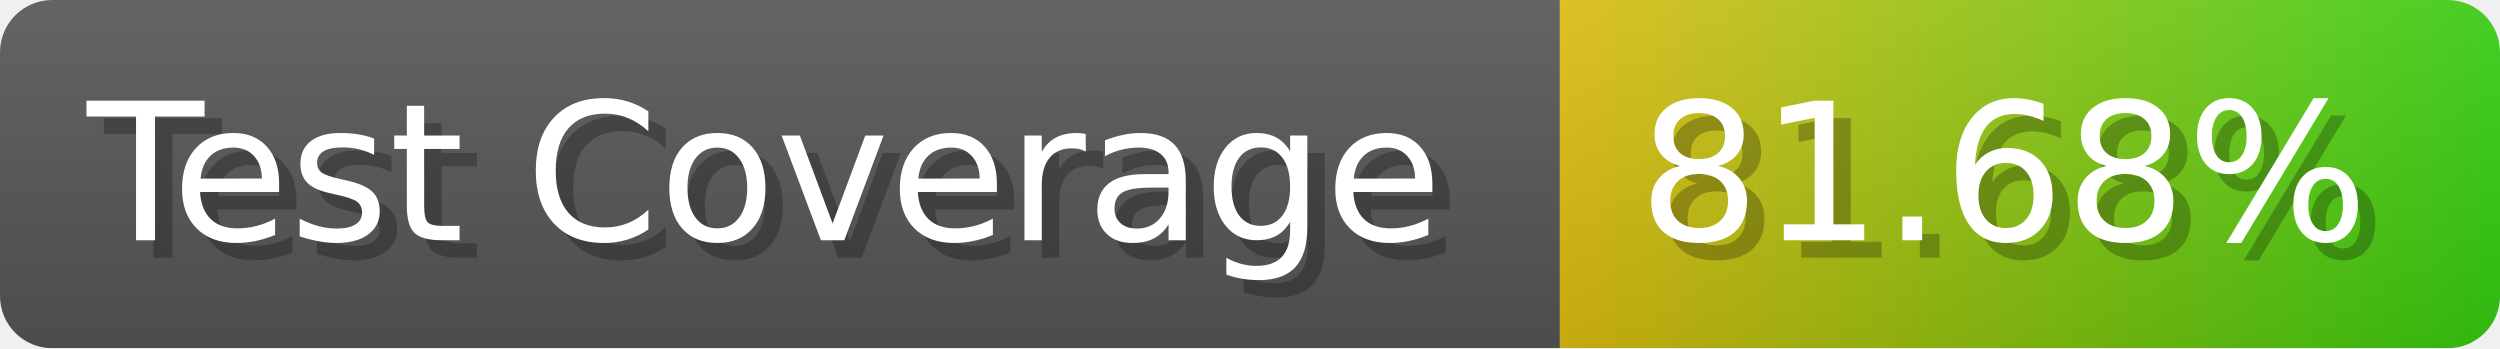
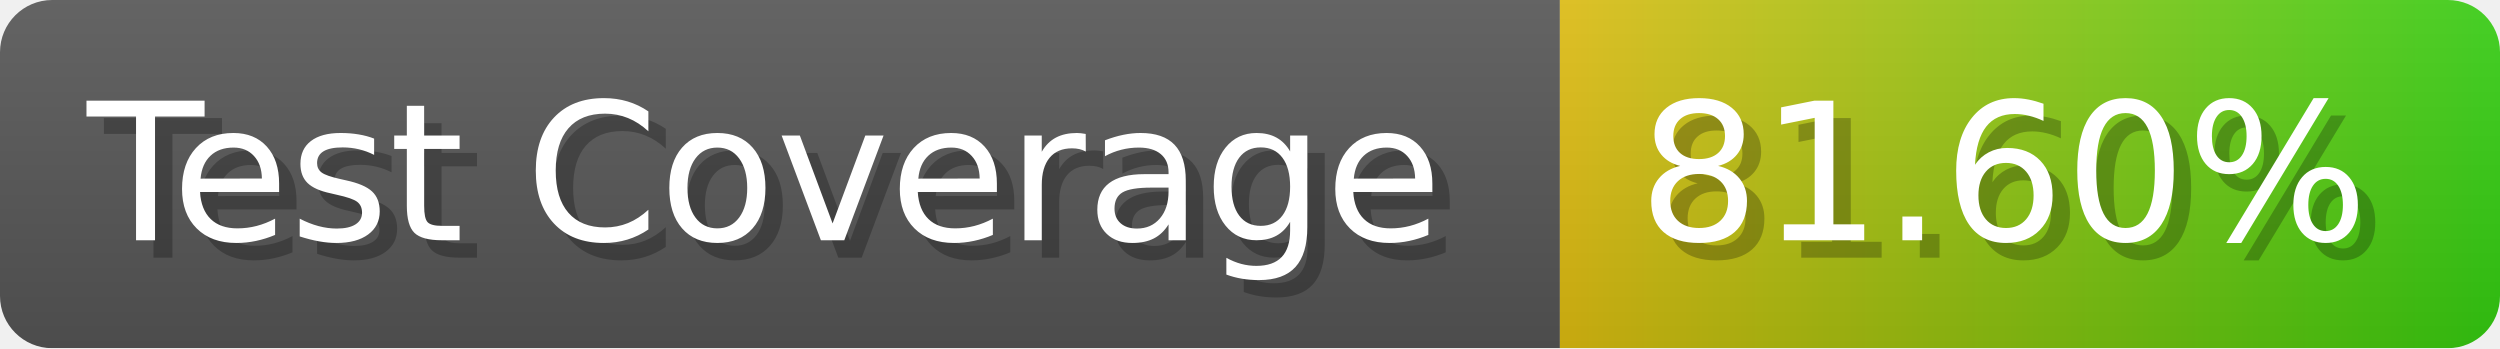
- <svg xmlns="http://www.w3.org/2000/svg" width="143.6" height="20" viewBox="0 0 1436 200" role="img" aria-label="Test Coverage: 81.68%">
+ <svg xmlns="http://www.w3.org/2000/svg" width="143.6" height="20" viewBox="0 0 1436 200" role="img" aria-label="Test Coverage: 81.60%">
  <linearGradient id="a" x2="0" y2="100%">
    <stop offset="0" stop-opacity=".1" stop-color="#EEE" />
    <stop offset="1" stop-opacity=".1" />
  </linearGradient>
  <mask id="m">
    <rect width="1436" height="200" rx="30" fill="#FFF" />
  </mask>
  <g mask="url(#m)">
    <rect width="896" height="200" fill="#555" />
    <rect width="540" height="200" fill="url(#x)" x="896" />
    <rect width="1436" height="200" fill="url(#a)" />
  </g>
  <g aria-hidden="true" fill="#fff" text-anchor="start" font-family="Verdana,DejaVu Sans,sans-serif" font-size="110">
    <text x="60" y="148" textLength="796" fill="#000" opacity="0.25">Test Coverage</text>
    <text x="50" y="138" textLength="796">Test Coverage</text>
-     <text x="951" y="148" textLength="440" fill="#000" opacity="0.25">81.68%</text>
-     <text x="941" y="138" textLength="440">81.68%</text>
+     <text x="951" y="148" textLength="440" fill="#000" opacity="0.25">81.60%</text>
+     <text x="941" y="138" textLength="440">81.60%</text>
  </g>
  <linearGradient id="x" x1="0%" y1="0%" x2="100%" y2="0%">
    <stop offset="0%" style="stop-color:#DB1" />
    <stop offset="100%" style="stop-color:#3C1" />
  </linearGradient>
</svg>
